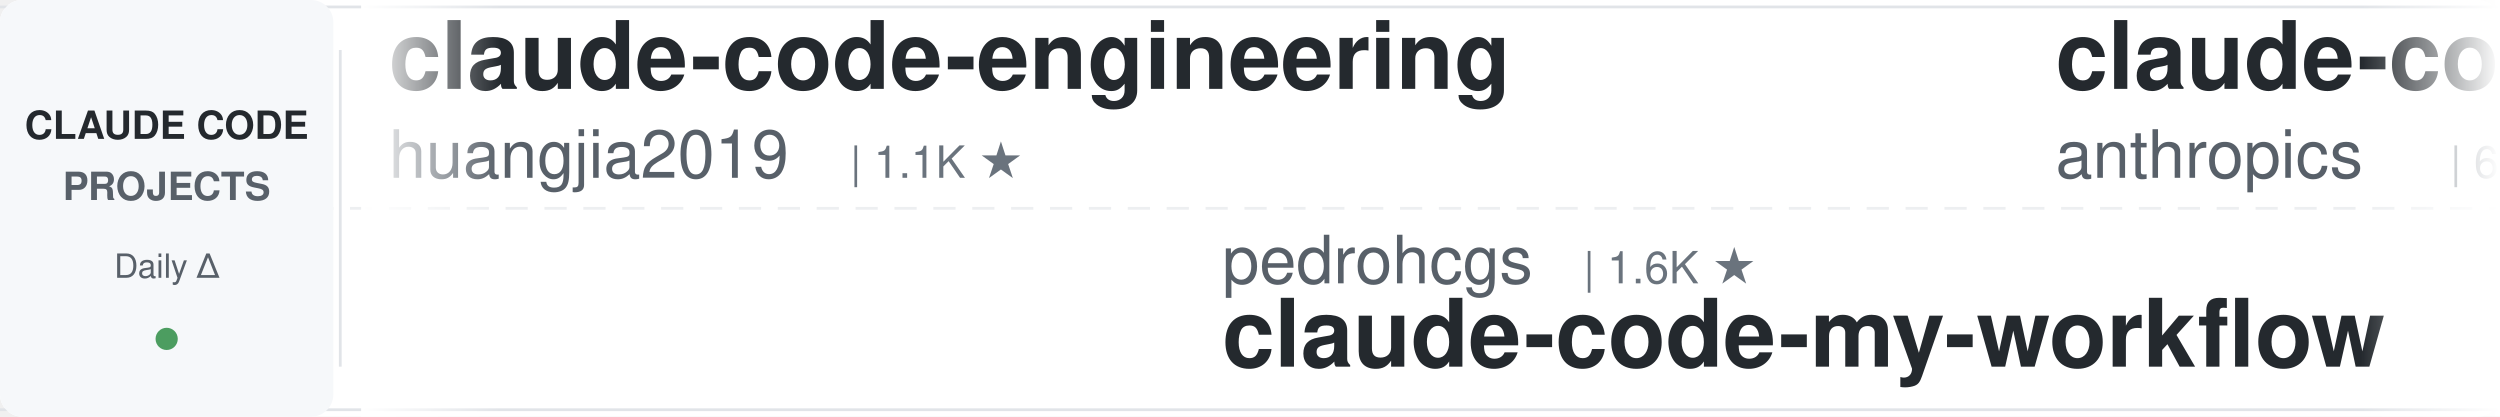
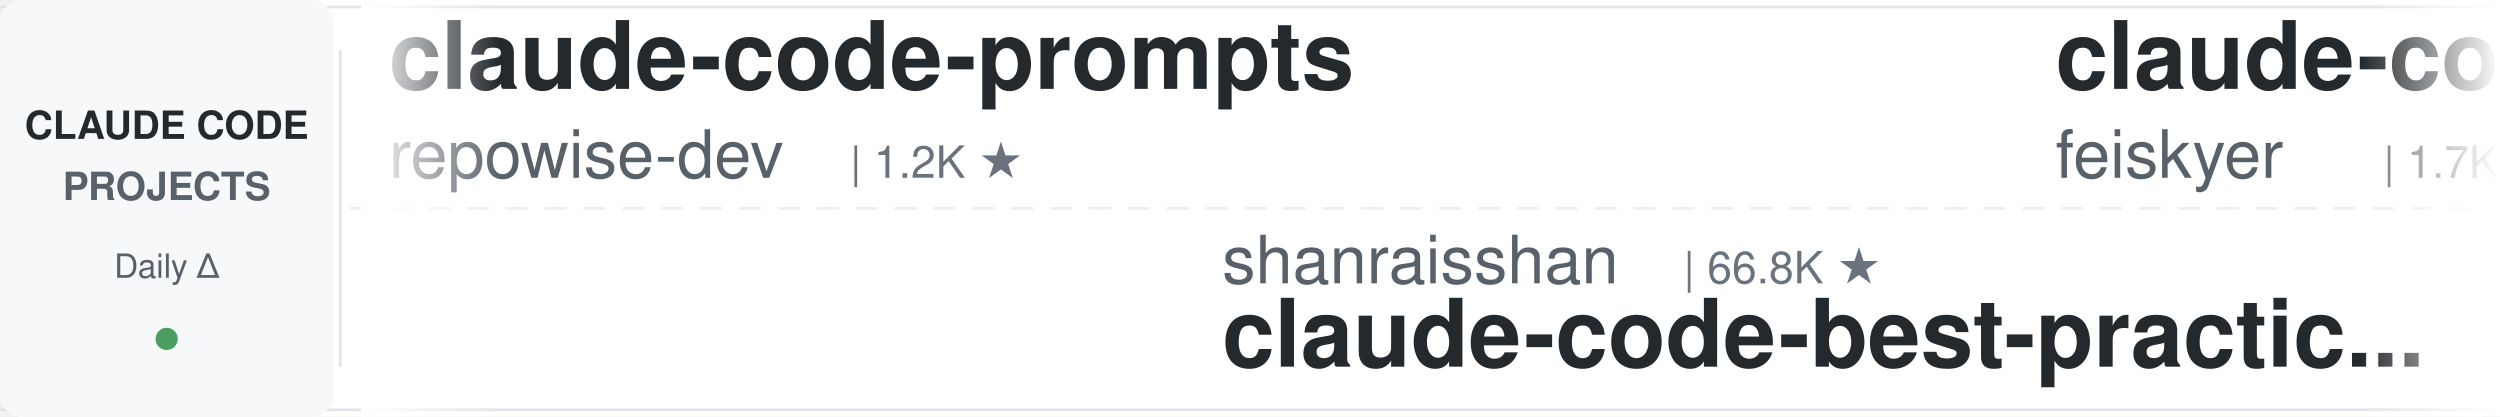
<svg xmlns="http://www.w3.org/2000/svg" width="900" height="150">
  <defs>
    <linearGradient id="leftFade" x1="0%" y1="0%" x2="100%" y2="0%">
      <stop offset="0%" style="stop-color:#ffffff;stop-opacity:1" />
      <stop offset="100%" style="stop-color:#ffffff;stop-opacity:0" />
    </linearGradient>
    <linearGradient id="rightFade" x1="0%" y1="0%" x2="100%" y2="0%">
      <stop offset="0%" style="stop-color:#ffffff;stop-opacity:0" />
      <stop offset="100%" style="stop-color:#ffffff;stop-opacity:1" />
    </linearGradient>
  </defs>
  <rect width="900" height="150" fill="#ffffff" rx="8" />
  <rect x="0" y="2" width="900" height="1" fill="#e1e4e8" />
  <rect x="0" y="147" width="900" height="1" fill="#e1e4e8" />
  <line x1="0" y1="75" x2="900" y2="75" stroke="#e1e4e8" stroke-width="1" stroke-dasharray="8 6" opacity="0.6" />
  <rect x="0" y="0" width="120" height="150" fill="#f6f8fa" rx="8" />
  <text x="60" y="50" font-family="-apple-system, BlinkMacSystemFont, 'Segoe UI', Helvetica, Arial, sans-serif" font-size="14" font-weight="600" fill="#24292e" text-anchor="middle">CLAUDE CODE</text>
  <text x="60" y="72" font-family="-apple-system, BlinkMacSystemFont, 'Segoe UI', Helvetica, Arial, sans-serif" font-size="14" font-weight="600" fill="#586069" text-anchor="middle">PROJECTS</text>
  <text x="60" y="100" font-family="-apple-system, BlinkMacSystemFont, 'Segoe UI', Helvetica, Arial, sans-serif" font-size="12" font-weight="500" fill="#586069" text-anchor="middle">Daily Δ</text>
  <circle cx="60" cy="122" r="4" fill="#22863a" opacity="0.8" />
  <rect x="122" y="18" width="1" height="114" fill="#e1e4e8" />
  <clipPath id="tickerClip">
    <rect x="130" y="0" width="770" height="150" />
  </clipPath>
  <g clip-path="url(#tickerClip)">
    <g id="tickerItems">
      <animateTransform attributeName="transform" attributeType="XML" type="translate" from="0 0" to="-3000 0" dur="54s" repeatCount="indefinite" />
      <g transform="translate(0, 0)">
-         <text x="140" y="32" font-family="-apple-system, BlinkMacSystemFont, 'Segoe UI', Helvetica, Arial, sans-serif" font-size="34" font-weight="600" fill="#24292e">claude-code-engineering</text>
-         <text x="140" y="64" font-family="-apple-system, BlinkMacSystemFont, 'Segoe UI', Helvetica, Arial, sans-serif" font-size="24" font-weight="400" fill="#586069">huangjia2019</text>
-         <text x="306" y="64" font-family="-apple-system, BlinkMacSystemFont, 'Segoe UI', Helvetica, Arial, sans-serif" font-size="16" font-weight="500" fill="#6a737d">| 1.1K ★</text>
+         <text x="140" y="32" font-family="-apple-system, BlinkMacSystemFont, 'Segoe UI', Helvetica, Arial, sans-serif" font-size="34" font-weight="600" fill="#24292e">claude-code-prompts</text>
+         <text x="140" y="64" font-family="-apple-system, BlinkMacSystemFont, 'Segoe UI', Helvetica, Arial, sans-serif" font-size="24" font-weight="400" fill="#586069">repowise-dev</text>
+         <text x="306" y="64" font-family="-apple-system, BlinkMacSystemFont, 'Segoe UI', Helvetica, Arial, sans-serif" font-size="16" font-weight="500" fill="#6a737d">| 1.2K ★</text>
      </g>
      <g transform="translate(300, 0)">
-         <text x="140" y="102" font-family="-apple-system, BlinkMacSystemFont, 'Segoe UI', Helvetica, Arial, sans-serif" font-size="24" font-weight="400" fill="#586069">pedrohcgs</text>
-         <text x="270" y="102" font-family="-apple-system, BlinkMacSystemFont, 'Segoe UI', Helvetica, Arial, sans-serif" font-size="16" font-weight="500" fill="#6a737d">| 1.6K ★</text>
-         <text x="140" y="132" font-family="-apple-system, BlinkMacSystemFont, 'Segoe UI', Helvetica, Arial, sans-serif" font-size="34" font-weight="600" fill="#24292e">claude-code-my-workflow</text>
+         <text x="140" y="102" font-family="-apple-system, BlinkMacSystemFont, 'Segoe UI', Helvetica, Arial, sans-serif" font-size="24" font-weight="400" fill="#586069">shanraisshan</text>
+         <text x="306" y="102" font-family="-apple-system, BlinkMacSystemFont, 'Segoe UI', Helvetica, Arial, sans-serif" font-size="16" font-weight="500" fill="#6a737d">| 66.8K ★</text>
+         <text x="140" y="132" font-family="-apple-system, BlinkMacSystemFont, 'Segoe UI', Helvetica, Arial, sans-serif" font-size="34" font-weight="600" fill="#24292e">claude-code-best-practic...</text>
      </g>
      <g transform="translate(600, 0)">
-         <text x="140" y="32" font-family="-apple-system, BlinkMacSystemFont, 'Segoe UI', Helvetica, Arial, sans-serif" font-size="34" font-weight="600" fill="#24292e">claude-code-security-rev...</text>
-         <text x="140" y="64" font-family="-apple-system, BlinkMacSystemFont, 'Segoe UI', Helvetica, Arial, sans-serif" font-size="24" font-weight="400" fill="#586069">anthropics</text>
-         <text x="282" y="64" font-family="-apple-system, BlinkMacSystemFont, 'Segoe UI', Helvetica, Arial, sans-serif" font-size="16" font-weight="500" fill="#6a737d">| 6.3K ★</text>
+         <text x="140" y="32" font-family="-apple-system, BlinkMacSystemFont, 'Segoe UI', Helvetica, Arial, sans-serif" font-size="34" font-weight="600" fill="#24292e">claude-code-settings</text>
+         <text x="140" y="64" font-family="-apple-system, BlinkMacSystemFont, 'Segoe UI', Helvetica, Arial, sans-serif" font-size="24" font-weight="400" fill="#586069">feiskyer</text>
+         <text x="258" y="64" font-family="-apple-system, BlinkMacSystemFont, 'Segoe UI', Helvetica, Arial, sans-serif" font-size="16" font-weight="500" fill="#6a737d">| 1.7K ★</text>
      </g>
      <g transform="translate(900, 0)">
-         <text x="140" y="102" font-family="-apple-system, BlinkMacSystemFont, 'Segoe UI', Helvetica, Arial, sans-serif" font-size="24" font-weight="400" fill="#586069">Maciek-roboblog</text>
-         <text x="342" y="102" font-family="-apple-system, BlinkMacSystemFont, 'Segoe UI', Helvetica, Arial, sans-serif" font-size="16" font-weight="500" fill="#6a737d">| 8.7K ★</text>
-         <text x="140" y="132" font-family="-apple-system, BlinkMacSystemFont, 'Segoe UI', Helvetica, Arial, sans-serif" font-size="34" font-weight="600" fill="#24292e">Claude-Code-Usage-Monito...</text>
+         <text x="140" y="102" font-family="-apple-system, BlinkMacSystemFont, 'Segoe UI', Helvetica, Arial, sans-serif" font-size="24" font-weight="400" fill="#586069">kodu-ai</text>
+         <text x="246" y="102" font-family="-apple-system, BlinkMacSystemFont, 'Segoe UI', Helvetica, Arial, sans-serif" font-size="16" font-weight="500" fill="#6a737d">| 5.2K ★</text>
+         <text x="140" y="132" font-family="-apple-system, BlinkMacSystemFont, 'Segoe UI', Helvetica, Arial, sans-serif" font-size="34" font-weight="600" fill="#24292e">claude-coder</text>
      </g>
      <g transform="translate(1200, 0)">
-         <text x="140" y="32" font-family="-apple-system, BlinkMacSystemFont, 'Segoe UI', Helvetica, Arial, sans-serif" font-size="34" font-weight="600" fill="#24292e">edmunds-claude-code</text>
-         <text x="140" y="64" font-family="-apple-system, BlinkMacSystemFont, 'Segoe UI', Helvetica, Arial, sans-serif" font-size="24" font-weight="400" fill="#586069">edmund-io</text>
-         <text x="270" y="64" font-family="-apple-system, BlinkMacSystemFont, 'Segoe UI', Helvetica, Arial, sans-serif" font-size="16" font-weight="500" fill="#6a737d">| 1.5K ★</text>
+         <text x="140" y="32" font-family="-apple-system, BlinkMacSystemFont, 'Segoe UI', Helvetica, Arial, sans-serif" font-size="34" font-weight="600" fill="#24292e">claude-code-analysis</text>
+         <text x="140" y="64" font-family="-apple-system, BlinkMacSystemFont, 'Segoe UI', Helvetica, Arial, sans-serif" font-size="24" font-weight="400" fill="#586069">liuup</text>
+         <text x="222" y="64" font-family="-apple-system, BlinkMacSystemFont, 'Segoe UI', Helvetica, Arial, sans-serif" font-size="16" font-weight="500" fill="#6a737d">| 4.0K ★</text>
      </g>
      <g transform="translate(1500, 0)">
-         <text x="140" y="102" font-family="-apple-system, BlinkMacSystemFont, 'Segoe UI', Helvetica, Arial, sans-serif" font-size="24" font-weight="400" fill="#586069">SeemSeam</text>
-         <text x="258" y="102" font-family="-apple-system, BlinkMacSystemFont, 'Segoe UI', Helvetica, Arial, sans-serif" font-size="16" font-weight="500" fill="#6a737d">| 3.5K ★</text>
-         <text x="140" y="132" font-family="-apple-system, BlinkMacSystemFont, 'Segoe UI', Helvetica, Arial, sans-serif" font-size="34" font-weight="600" fill="#24292e">claude_codex_bridge</text>
+         <text x="140" y="102" font-family="-apple-system, BlinkMacSystemFont, 'Segoe UI', Helvetica, Arial, sans-serif" font-size="24" font-weight="400" fill="#586069">Chachamaru127</text>
+         <text x="318" y="102" font-family="-apple-system, BlinkMacSystemFont, 'Segoe UI', Helvetica, Arial, sans-serif" font-size="16" font-weight="500" fill="#6a737d">| 3.1K ★</text>
+         <text x="140" y="132" font-family="-apple-system, BlinkMacSystemFont, 'Segoe UI', Helvetica, Arial, sans-serif" font-size="34" font-weight="600" fill="#24292e">claude-code-harness</text>
      </g>
      <g transform="translate(1800, 0)">
-         <text x="140" y="32" font-family="-apple-system, BlinkMacSystemFont, 'Segoe UI', Helvetica, Arial, sans-serif" font-size="34" font-weight="600" fill="#24292e">claude-code-reverse</text>
-         <text x="140" y="64" font-family="-apple-system, BlinkMacSystemFont, 'Segoe UI', Helvetica, Arial, sans-serif" font-size="24" font-weight="400" fill="#586069">Yuyz0112</text>
-         <text x="258" y="64" font-family="-apple-system, BlinkMacSystemFont, 'Segoe UI', Helvetica, Arial, sans-serif" font-size="16" font-weight="500" fill="#6a737d">| 2.4K ★</text>
+         <text x="140" y="32" font-family="-apple-system, BlinkMacSystemFont, 'Segoe UI', Helvetica, Arial, sans-serif" font-size="34" font-weight="600" fill="#24292e">ECC</text>
+         <text x="140" y="64" font-family="-apple-system, BlinkMacSystemFont, 'Segoe UI', Helvetica, Arial, sans-serif" font-size="24" font-weight="400" fill="#586069">affaan-m</text>
+         <text x="258" y="64" font-family="-apple-system, BlinkMacSystemFont, 'Segoe UI', Helvetica, Arial, sans-serif" font-size="16" font-weight="500" fill="#6a737d">| 270.1K ★</text>
      </g>
      <g transform="translate(2100, 0)">
-         <text x="140" y="102" font-family="-apple-system, BlinkMacSystemFont, 'Segoe UI', Helvetica, Arial, sans-serif" font-size="24" font-weight="400" fill="#586069">andrew-kramer-inno</text>
-         <text x="378" y="102" font-family="-apple-system, BlinkMacSystemFont, 'Segoe UI', Helvetica, Arial, sans-serif" font-size="16" font-weight="500" fill="#6a737d">| 595 ★</text>
-         <text x="140" y="132" font-family="-apple-system, BlinkMacSystemFont, 'Segoe UI', Helvetica, Arial, sans-serif" font-size="34" font-weight="600" fill="#24292e">claude-code-source-build</text>
+         <text x="140" y="102" font-family="-apple-system, BlinkMacSystemFont, 'Segoe UI', Helvetica, Arial, sans-serif" font-size="24" font-weight="400" fill="#586069">davila7</text>
+         <text x="246" y="102" font-family="-apple-system, BlinkMacSystemFont, 'Segoe UI', Helvetica, Arial, sans-serif" font-size="16" font-weight="500" fill="#6a737d">| 32.2K ★</text>
+         <text x="140" y="132" font-family="-apple-system, BlinkMacSystemFont, 'Segoe UI', Helvetica, Arial, sans-serif" font-size="34" font-weight="600" fill="#24292e">claude-code-templates</text>
      </g>
      <g transform="translate(2400, 0)">
-         <text x="140" y="32" font-family="-apple-system, BlinkMacSystemFont, 'Segoe UI', Helvetica, Arial, sans-serif" font-size="34" font-weight="600" fill="#24292e">claude-code-from-scratch</text>
-         <text x="140" y="64" font-family="-apple-system, BlinkMacSystemFont, 'Segoe UI', Helvetica, Arial, sans-serif" font-size="24" font-weight="400" fill="#586069">Windy3f3f3f3f</text>
-         <text x="318" y="64" font-family="-apple-system, BlinkMacSystemFont, 'Segoe UI', Helvetica, Arial, sans-serif" font-size="16" font-weight="500" fill="#6a737d">| 2.7K ★</text>
+         <text x="140" y="32" font-family="-apple-system, BlinkMacSystemFont, 'Segoe UI', Helvetica, Arial, sans-serif" font-size="34" font-weight="600" fill="#24292e">awesome-claude-code-tool...</text>
+         <text x="140" y="64" font-family="-apple-system, BlinkMacSystemFont, 'Segoe UI', Helvetica, Arial, sans-serif" font-size="24" font-weight="400" fill="#586069">rohitg00</text>
+         <text x="258" y="64" font-family="-apple-system, BlinkMacSystemFont, 'Segoe UI', Helvetica, Arial, sans-serif" font-size="16" font-weight="500" fill="#6a737d">| 2.7K ★</text>
      </g>
      <g transform="translate(2700, 0)">
-         <text x="140" y="102" font-family="-apple-system, BlinkMacSystemFont, 'Segoe UI', Helvetica, Arial, sans-serif" font-size="24" font-weight="400" fill="#586069">Cranot</text>
-         <text x="234" y="102" font-family="-apple-system, BlinkMacSystemFont, 'Segoe UI', Helvetica, Arial, sans-serif" font-size="16" font-weight="500" fill="#6a737d">| 2.9K ★</text>
-         <text x="140" y="132" font-family="-apple-system, BlinkMacSystemFont, 'Segoe UI', Helvetica, Arial, sans-serif" font-size="34" font-weight="600" fill="#24292e">claude-code-guide</text>
+         <text x="140" y="102" font-family="-apple-system, BlinkMacSystemFont, 'Segoe UI', Helvetica, Arial, sans-serif" font-size="24" font-weight="400" fill="#586069">luyao618</text>
+         <text x="258" y="102" font-family="-apple-system, BlinkMacSystemFont, 'Segoe UI', Helvetica, Arial, sans-serif" font-size="16" font-weight="500" fill="#6a737d">| 1.7K ★</text>
+         <text x="140" y="132" font-family="-apple-system, BlinkMacSystemFont, 'Segoe UI', Helvetica, Arial, sans-serif" font-size="34" font-weight="600" fill="#24292e">Claude-Code-Source-Study</text>
      </g>
      <g transform="translate(3000, 0)">
-         <text x="140" y="32" font-family="-apple-system, BlinkMacSystemFont, 'Segoe UI', Helvetica, Arial, sans-serif" font-size="34" font-weight="600" fill="#24292e">claude-code-engineering</text>
-         <text x="140" y="64" font-family="-apple-system, BlinkMacSystemFont, 'Segoe UI', Helvetica, Arial, sans-serif" font-size="24" font-weight="400" fill="#586069">huangjia2019</text>
-         <text x="306" y="64" font-family="-apple-system, BlinkMacSystemFont, 'Segoe UI', Helvetica, Arial, sans-serif" font-size="16" font-weight="500" fill="#6a737d">| 1.1K ★</text>
+         <text x="140" y="32" font-family="-apple-system, BlinkMacSystemFont, 'Segoe UI', Helvetica, Arial, sans-serif" font-size="34" font-weight="600" fill="#24292e">claude-code-prompts</text>
+         <text x="140" y="64" font-family="-apple-system, BlinkMacSystemFont, 'Segoe UI', Helvetica, Arial, sans-serif" font-size="24" font-weight="400" fill="#586069">repowise-dev</text>
+         <text x="306" y="64" font-family="-apple-system, BlinkMacSystemFont, 'Segoe UI', Helvetica, Arial, sans-serif" font-size="16" font-weight="500" fill="#6a737d">| 1.2K ★</text>
      </g>
      <g transform="translate(3300, 0)">
-         <text x="140" y="102" font-family="-apple-system, BlinkMacSystemFont, 'Segoe UI', Helvetica, Arial, sans-serif" font-size="24" font-weight="400" fill="#586069">pedrohcgs</text>
-         <text x="270" y="102" font-family="-apple-system, BlinkMacSystemFont, 'Segoe UI', Helvetica, Arial, sans-serif" font-size="16" font-weight="500" fill="#6a737d">| 1.6K ★</text>
-         <text x="140" y="132" font-family="-apple-system, BlinkMacSystemFont, 'Segoe UI', Helvetica, Arial, sans-serif" font-size="34" font-weight="600" fill="#24292e">claude-code-my-workflow</text>
+         <text x="140" y="102" font-family="-apple-system, BlinkMacSystemFont, 'Segoe UI', Helvetica, Arial, sans-serif" font-size="24" font-weight="400" fill="#586069">shanraisshan</text>
+         <text x="306" y="102" font-family="-apple-system, BlinkMacSystemFont, 'Segoe UI', Helvetica, Arial, sans-serif" font-size="16" font-weight="500" fill="#6a737d">| 66.8K ★</text>
+         <text x="140" y="132" font-family="-apple-system, BlinkMacSystemFont, 'Segoe UI', Helvetica, Arial, sans-serif" font-size="34" font-weight="600" fill="#24292e">claude-code-best-practic...</text>
      </g>
      <g transform="translate(3600, 0)">
-         <text x="140" y="32" font-family="-apple-system, BlinkMacSystemFont, 'Segoe UI', Helvetica, Arial, sans-serif" font-size="34" font-weight="600" fill="#24292e">claude-code-security-rev...</text>
-         <text x="140" y="64" font-family="-apple-system, BlinkMacSystemFont, 'Segoe UI', Helvetica, Arial, sans-serif" font-size="24" font-weight="400" fill="#586069">anthropics</text>
-         <text x="282" y="64" font-family="-apple-system, BlinkMacSystemFont, 'Segoe UI', Helvetica, Arial, sans-serif" font-size="16" font-weight="500" fill="#6a737d">| 6.3K ★</text>
+         <text x="140" y="32" font-family="-apple-system, BlinkMacSystemFont, 'Segoe UI', Helvetica, Arial, sans-serif" font-size="34" font-weight="600" fill="#24292e">claude-code-settings</text>
+         <text x="140" y="64" font-family="-apple-system, BlinkMacSystemFont, 'Segoe UI', Helvetica, Arial, sans-serif" font-size="24" font-weight="400" fill="#586069">feiskyer</text>
+         <text x="258" y="64" font-family="-apple-system, BlinkMacSystemFont, 'Segoe UI', Helvetica, Arial, sans-serif" font-size="16" font-weight="500" fill="#6a737d">| 1.7K ★</text>
      </g>
      <g transform="translate(3900, 0)">
-         <text x="140" y="102" font-family="-apple-system, BlinkMacSystemFont, 'Segoe UI', Helvetica, Arial, sans-serif" font-size="24" font-weight="400" fill="#586069">Maciek-roboblog</text>
-         <text x="342" y="102" font-family="-apple-system, BlinkMacSystemFont, 'Segoe UI', Helvetica, Arial, sans-serif" font-size="16" font-weight="500" fill="#6a737d">| 8.7K ★</text>
-         <text x="140" y="132" font-family="-apple-system, BlinkMacSystemFont, 'Segoe UI', Helvetica, Arial, sans-serif" font-size="34" font-weight="600" fill="#24292e">Claude-Code-Usage-Monito...</text>
+         <text x="140" y="102" font-family="-apple-system, BlinkMacSystemFont, 'Segoe UI', Helvetica, Arial, sans-serif" font-size="24" font-weight="400" fill="#586069">kodu-ai</text>
+         <text x="246" y="102" font-family="-apple-system, BlinkMacSystemFont, 'Segoe UI', Helvetica, Arial, sans-serif" font-size="16" font-weight="500" fill="#6a737d">| 5.2K ★</text>
+         <text x="140" y="132" font-family="-apple-system, BlinkMacSystemFont, 'Segoe UI', Helvetica, Arial, sans-serif" font-size="34" font-weight="600" fill="#24292e">claude-coder</text>
      </g>
    </g>
  </g>
  <rect x="130" y="0" width="50" height="150" fill="url(#leftFade)" />
  <rect x="850" y="0" width="50" height="150" fill="url(#rightFade)" />
</svg>
